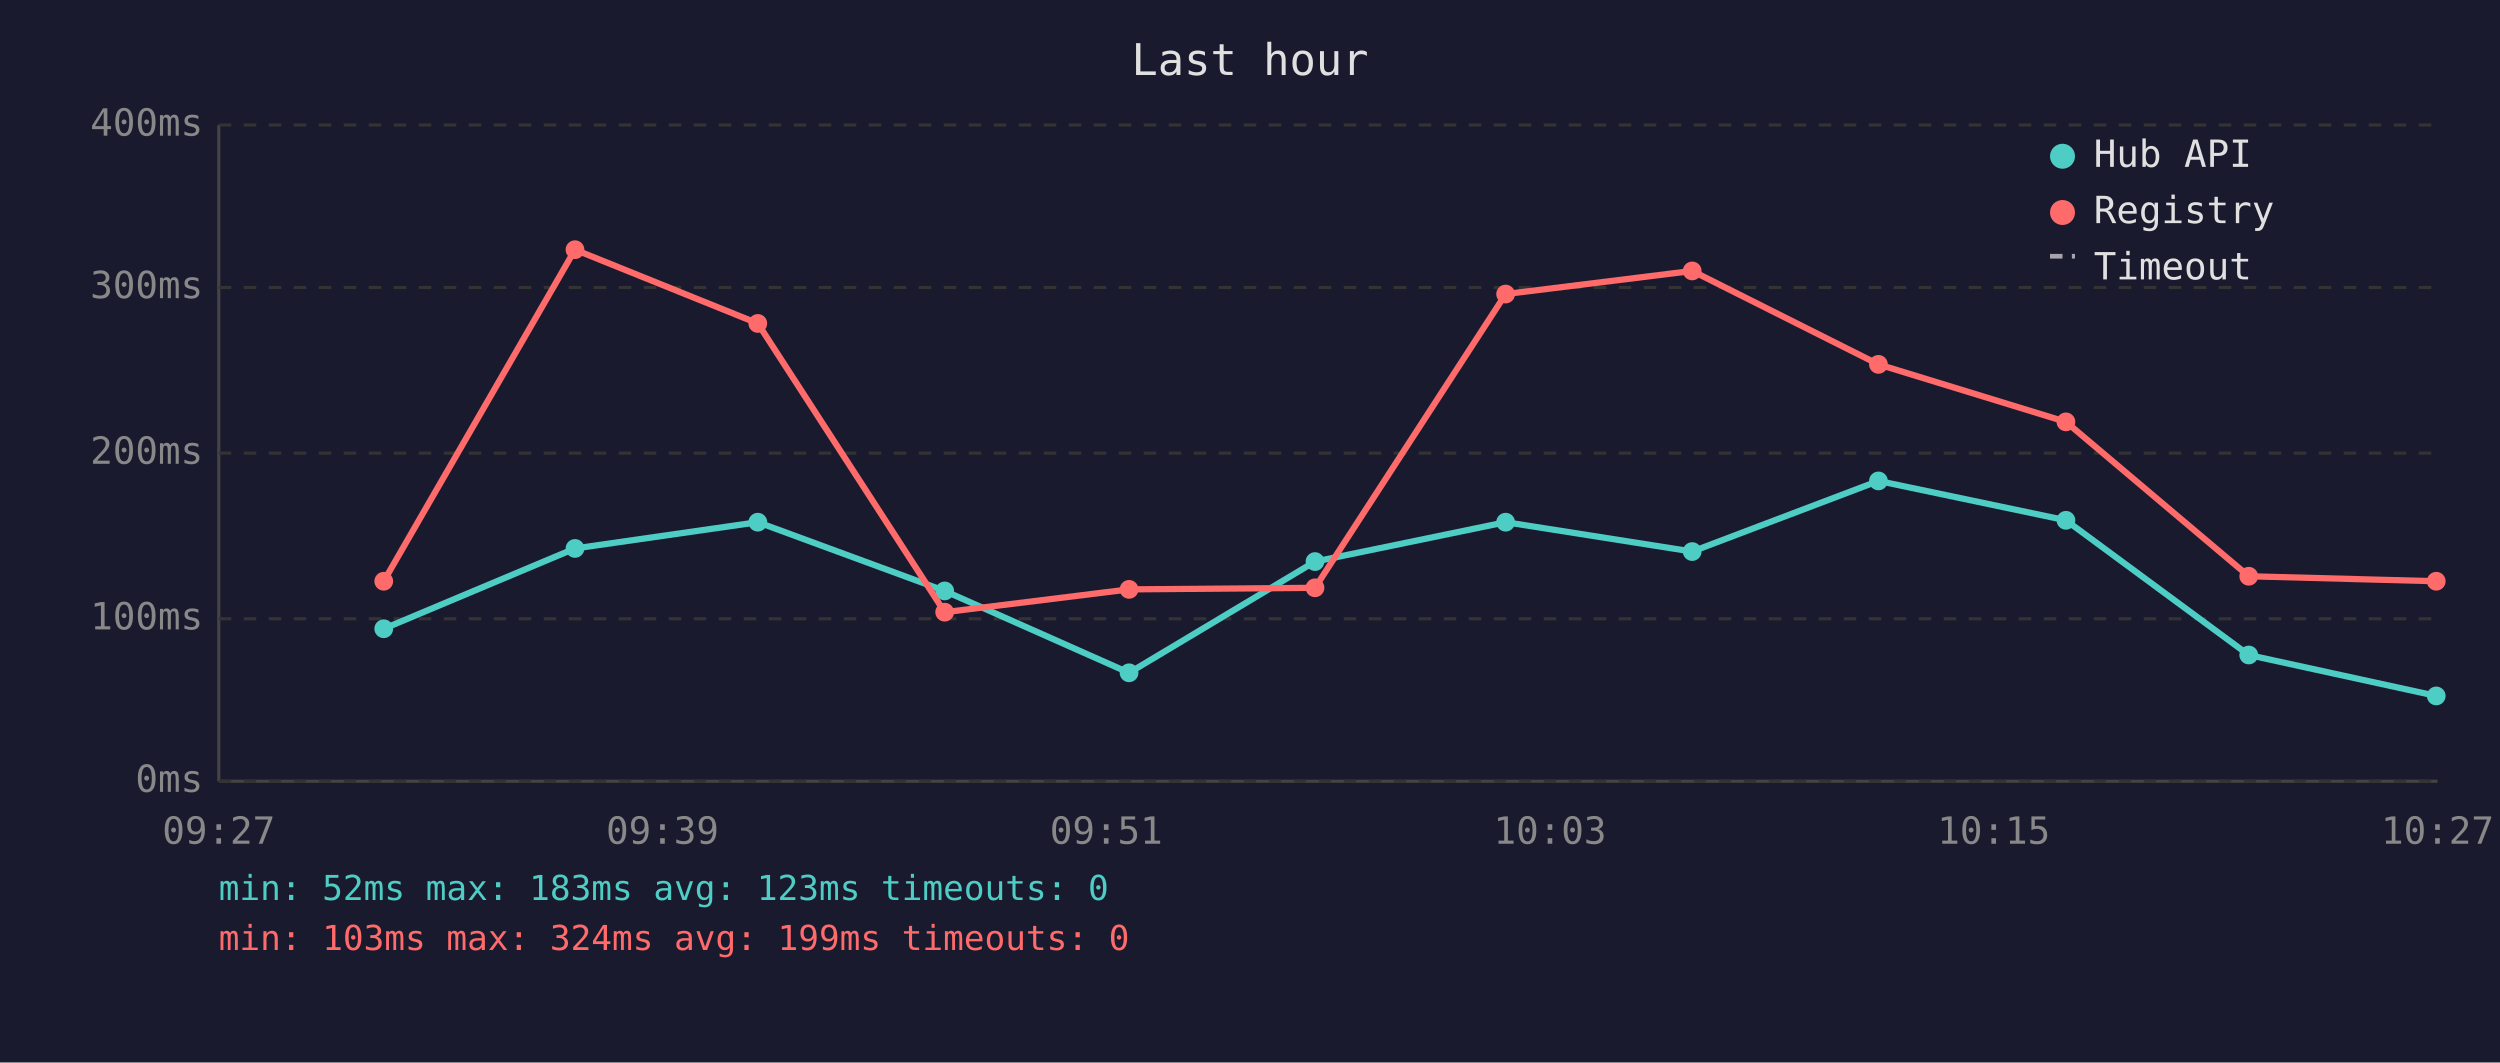
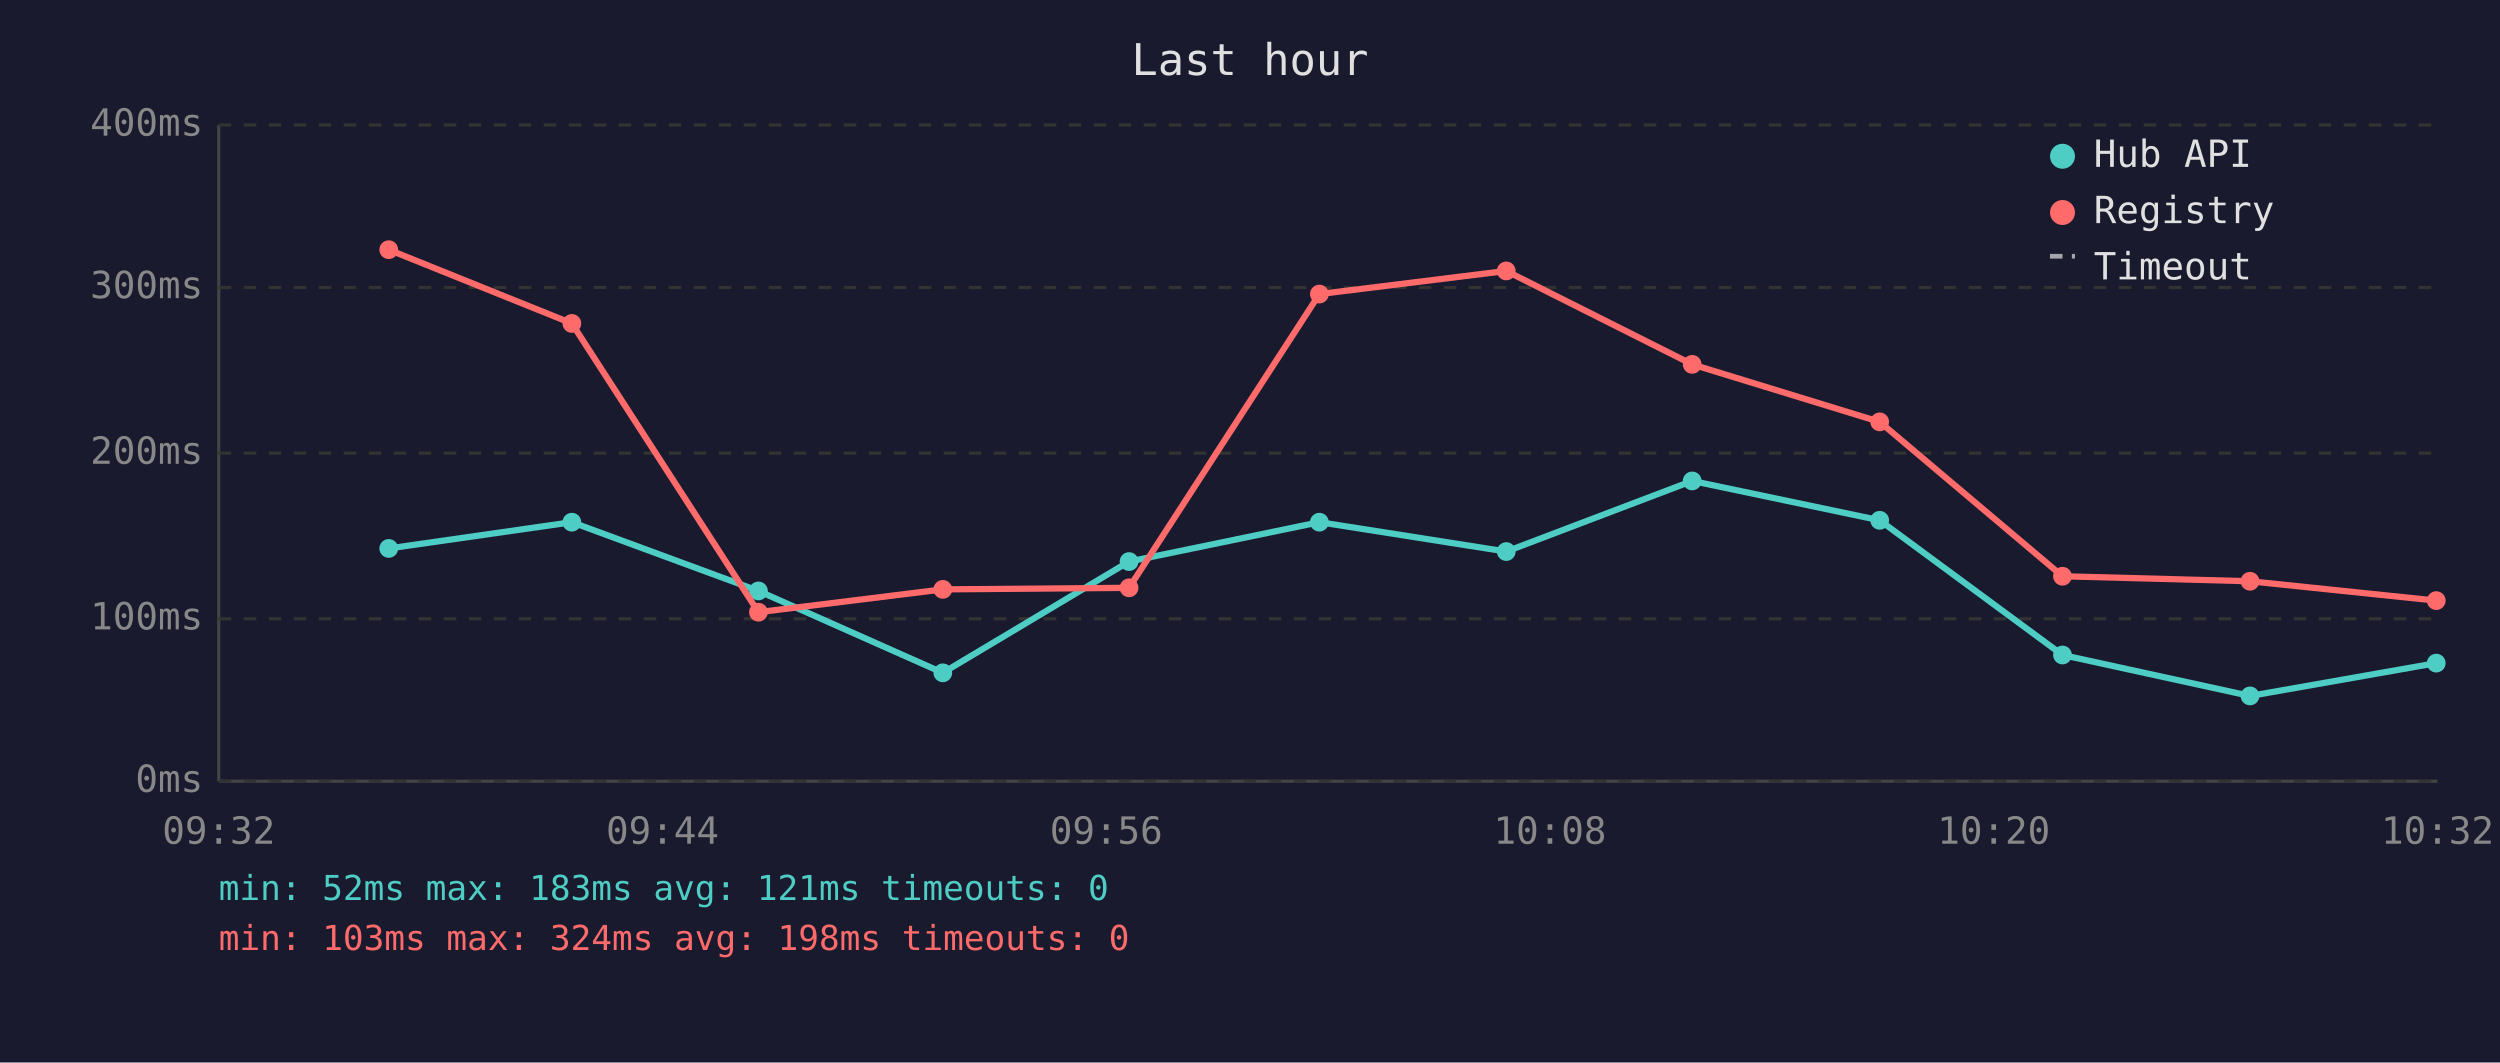
<svg xmlns="http://www.w3.org/2000/svg" viewBox="0 0 800 340" font-family="monospace" font-size="12">
  <rect width="800" height="340" fill="#1a1a2e" />
  <text x="400" y="24" fill="#e0e0e0" font-size="14" text-anchor="middle">Last hour</text>
  <line x1="70" y1="40" x2="70" y2="250" stroke="#444" stroke-width="1" />
  <line x1="70" y1="250" x2="780" y2="250" stroke="#444" stroke-width="1" />
  <line x1="70" y1="250" x2="780" y2="250" stroke="#333" stroke-width="1" stroke-dasharray="4" />
  <text x="65" y="250" fill="#888" text-anchor="end" dominant-baseline="middle">0ms</text>
  <line x1="70" y1="198" x2="780" y2="198" stroke="#333" stroke-width="1" stroke-dasharray="4" />
  <text x="65" y="198" fill="#888" text-anchor="end" dominant-baseline="middle">100ms</text>
  <line x1="70" y1="145" x2="780" y2="145" stroke="#333" stroke-width="1" stroke-dasharray="4" />
  <text x="65" y="145" fill="#888" text-anchor="end" dominant-baseline="middle">200ms</text>
  <line x1="70" y1="92" x2="780" y2="92" stroke="#333" stroke-width="1" stroke-dasharray="4" />
  <text x="65" y="92" fill="#888" text-anchor="end" dominant-baseline="middle">300ms</text>
  <line x1="70" y1="40" x2="780" y2="40" stroke="#333" stroke-width="1" stroke-dasharray="4" />
  <text x="65" y="40" fill="#888" text-anchor="end" dominant-baseline="middle">400ms</text>
-   <text x="70" y="270" fill="#888" text-anchor="middle">09:27</text>
-   <text x="212" y="270" fill="#888" text-anchor="middle">09:39</text>
-   <text x="354" y="270" fill="#888" text-anchor="middle">09:51</text>
-   <text x="496" y="270" fill="#888" text-anchor="middle">10:03</text>
-   <text x="638" y="270" fill="#888" text-anchor="middle">10:15</text>
-   <text x="780" y="270" fill="#888" text-anchor="middle">10:27</text>
-   <polyline points="122.8,201.2 184.0,175.5 242.5,167.1 302.3,189.1 361.3,215.3 420.8,179.7 481.8,167.1 541.5,176.5 601.1,153.9 661.1,166.5 719.6,209.6 779.6,222.7" fill="none" stroke="#4ecdc4" stroke-width="2" opacity="1" />
-   <circle cx="122.8" cy="201.2" r="3" fill="#4ecdc4" />
-   <circle cx="184.0" cy="175.5" r="3" fill="#4ecdc4" />
-   <circle cx="242.5" cy="167.1" r="3" fill="#4ecdc4" />
-   <circle cx="302.3" cy="189.1" r="3" fill="#4ecdc4" />
-   <circle cx="361.3" cy="215.3" r="3" fill="#4ecdc4" />
-   <circle cx="420.8" cy="179.7" r="3" fill="#4ecdc4" />
-   <circle cx="481.8" cy="167.1" r="3" fill="#4ecdc4" />
-   <circle cx="541.5" cy="176.5" r="3" fill="#4ecdc4" />
-   <circle cx="601.1" cy="153.9" r="3" fill="#4ecdc4" />
-   <circle cx="661.1" cy="166.5" r="3" fill="#4ecdc4" />
-   <circle cx="719.6" cy="209.6" r="3" fill="#4ecdc4" />
-   <circle cx="779.6" cy="222.7" r="3" fill="#4ecdc4" />
-   <polyline points="122.8,186.0 184.0,79.9 242.5,103.5 302.3,195.9 361.3,188.6 420.8,188.1 481.8,94.1 541.5,86.7 601.1,116.6 661.1,135.0 719.6,184.4 779.6,186.0" fill="none" stroke="#ff6b6b" stroke-width="2" opacity="1" />
-   <circle cx="122.8" cy="186.0" r="3" fill="#ff6b6b" />
-   <circle cx="184.0" cy="79.9" r="3" fill="#ff6b6b" />
-   <circle cx="242.5" cy="103.5" r="3" fill="#ff6b6b" />
-   <circle cx="302.3" cy="195.9" r="3" fill="#ff6b6b" />
-   <circle cx="361.3" cy="188.6" r="3" fill="#ff6b6b" />
-   <circle cx="420.8" cy="188.1" r="3" fill="#ff6b6b" />
-   <circle cx="481.8" cy="94.1" r="3" fill="#ff6b6b" />
-   <circle cx="541.5" cy="86.7" r="3" fill="#ff6b6b" />
-   <circle cx="601.1" cy="116.6" r="3" fill="#ff6b6b" />
-   <circle cx="661.1" cy="135.0" r="3" fill="#ff6b6b" />
-   <circle cx="719.6" cy="184.4" r="3" fill="#ff6b6b" />
-   <circle cx="779.6" cy="186.0" r="3" fill="#ff6b6b" />
+   <text x="70" y="270" fill="#888" text-anchor="middle">09:32</text>
+   <text x="212" y="270" fill="#888" text-anchor="middle">09:44</text>
+   <text x="354" y="270" fill="#888" text-anchor="middle">09:56</text>
+   <text x="496" y="270" fill="#888" text-anchor="middle">10:08</text>
+   <text x="638" y="270" fill="#888" text-anchor="middle">10:20</text>
+   <text x="780" y="270" fill="#888" text-anchor="middle">10:32</text>
+   <polyline points="124.4,175.5 183.0,167.1 242.7,189.1 301.7,215.3 361.3,179.7 422.2,167.1 482.0,176.5 541.5,153.9 601.5,166.5 660.0,209.6 720.0,222.7 779.6,212.2" fill="none" stroke="#4ecdc4" stroke-width="2" opacity="1" />
+   <circle cx="124.4" cy="175.5" r="3" fill="#4ecdc4" />
+   <circle cx="183.0" cy="167.1" r="3" fill="#4ecdc4" />
+   <circle cx="242.7" cy="189.1" r="3" fill="#4ecdc4" />
+   <circle cx="301.7" cy="215.3" r="3" fill="#4ecdc4" />
+   <circle cx="361.3" cy="179.7" r="3" fill="#4ecdc4" />
+   <circle cx="422.2" cy="167.1" r="3" fill="#4ecdc4" />
+   <circle cx="482.0" cy="176.5" r="3" fill="#4ecdc4" />
+   <circle cx="541.5" cy="153.9" r="3" fill="#4ecdc4" />
+   <circle cx="601.5" cy="166.5" r="3" fill="#4ecdc4" />
+   <circle cx="660.0" cy="209.6" r="3" fill="#4ecdc4" />
+   <circle cx="720.0" cy="222.7" r="3" fill="#4ecdc4" />
+   <circle cx="779.6" cy="212.2" r="3" fill="#4ecdc4" />
+   <polyline points="124.4,79.9 183.0,103.5 242.7,195.9 301.7,188.6 361.3,188.1 422.2,94.1 482.0,86.7 541.5,116.6 601.5,135.0 660.0,184.4 720.0,186.0 779.6,192.2" fill="none" stroke="#ff6b6b" stroke-width="2" opacity="1" />
+   <circle cx="124.4" cy="79.9" r="3" fill="#ff6b6b" />
+   <circle cx="183.0" cy="103.5" r="3" fill="#ff6b6b" />
+   <circle cx="242.7" cy="195.9" r="3" fill="#ff6b6b" />
+   <circle cx="301.7" cy="188.6" r="3" fill="#ff6b6b" />
+   <circle cx="361.3" cy="188.1" r="3" fill="#ff6b6b" />
+   <circle cx="422.2" cy="94.1" r="3" fill="#ff6b6b" />
+   <circle cx="482.0" cy="86.7" r="3" fill="#ff6b6b" />
+   <circle cx="541.5" cy="116.6" r="3" fill="#ff6b6b" />
+   <circle cx="601.5" cy="135.0" r="3" fill="#ff6b6b" />
+   <circle cx="660.0" cy="184.4" r="3" fill="#ff6b6b" />
+   <circle cx="720.0" cy="186.0" r="3" fill="#ff6b6b" />
+   <circle cx="779.6" cy="192.2" r="3" fill="#ff6b6b" />
  <circle cx="660" cy="50" r="4" fill="#4ecdc4" />
  <text x="670" y="50" fill="#e0e0e0" dominant-baseline="middle">Hub API</text>
  <circle cx="660" cy="68" r="4" fill="#ff6b6b" />
  <text x="670" y="68" fill="#e0e0e0" dominant-baseline="middle">Registry</text>
  <line x1="656" y1="82" x2="664" y2="82" stroke="#e0e0e0" stroke-width="1.5" stroke-dasharray="4,3" opacity="0.7" />
  <text x="670" y="86" fill="#e0e0e0" dominant-baseline="middle">Timeout</text>
-   <text x="70" y="288" fill="#4ecdc4" font-size="11">min: 52ms  max: 183ms  avg: 123ms  timeouts: 0</text>
-   <text x="70" y="304" fill="#ff6b6b" font-size="11">min: 103ms  max: 324ms  avg: 199ms  timeouts: 0</text>
+   <text x="70" y="288" fill="#4ecdc4" font-size="11">min: 52ms  max: 183ms  avg: 121ms  timeouts: 0</text>
+   <text x="70" y="304" fill="#ff6b6b" font-size="11">min: 103ms  max: 324ms  avg: 198ms  timeouts: 0</text>
</svg>
